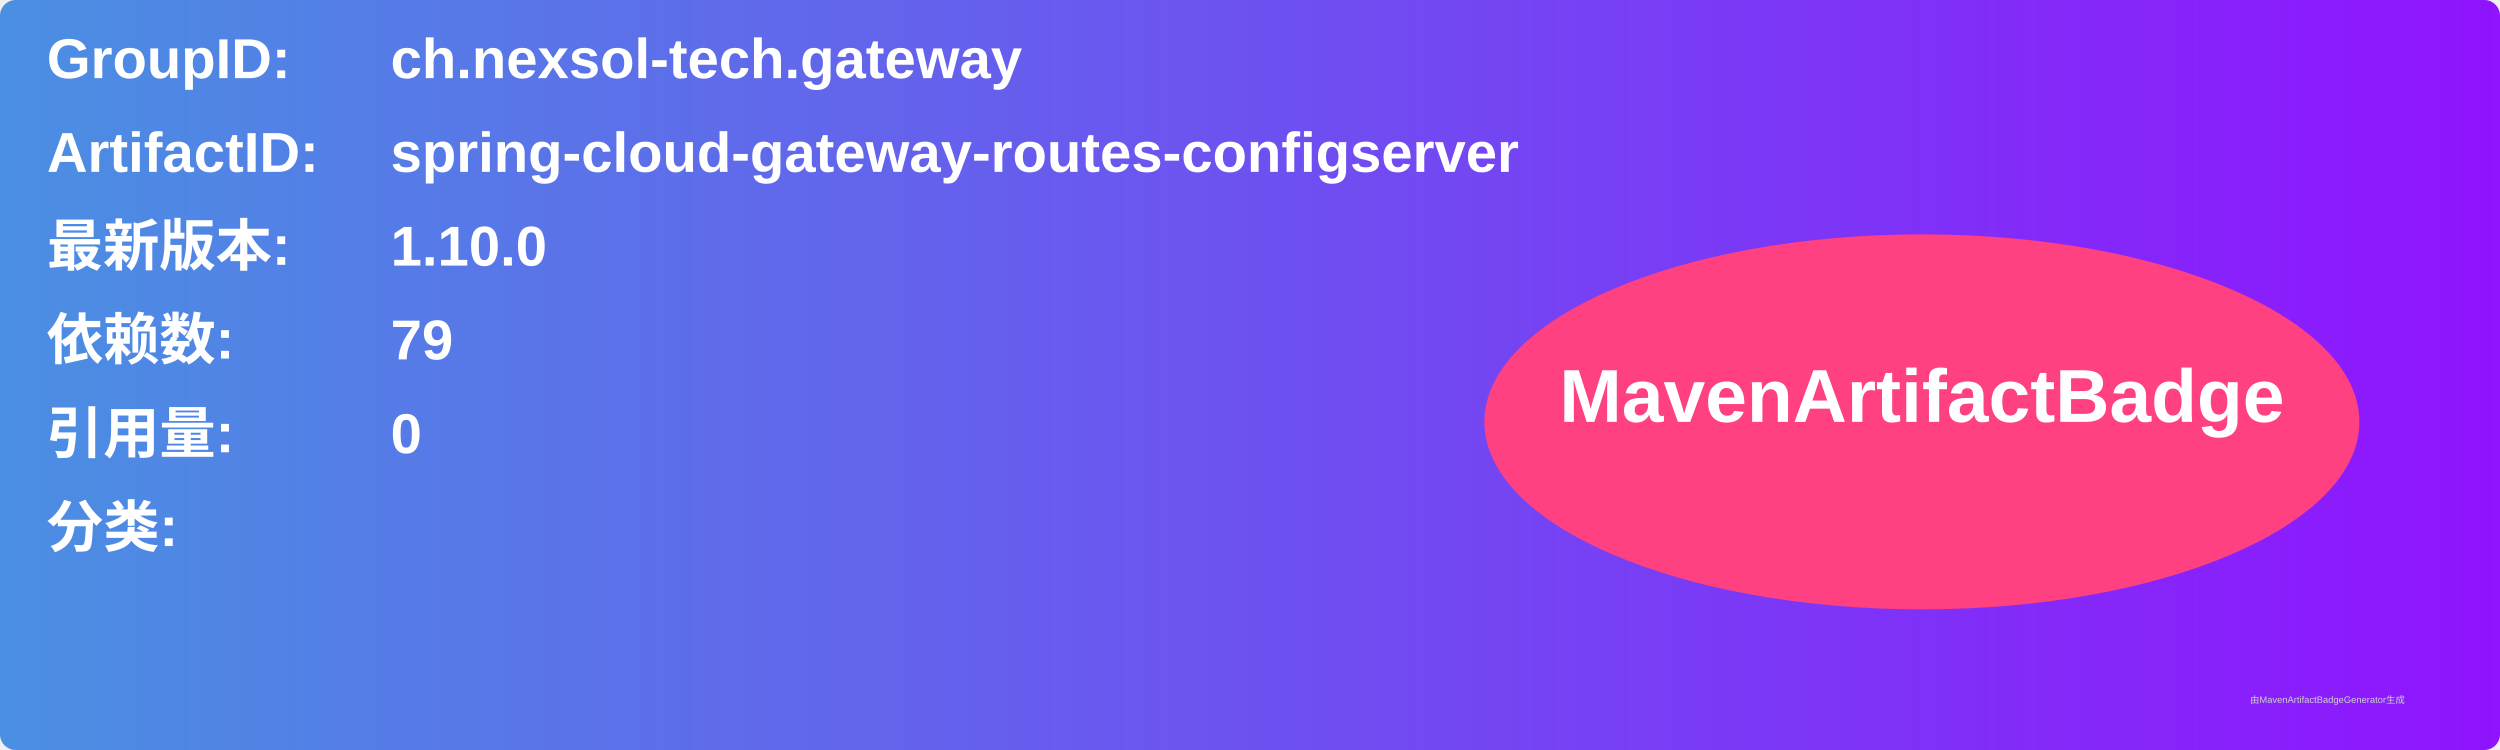
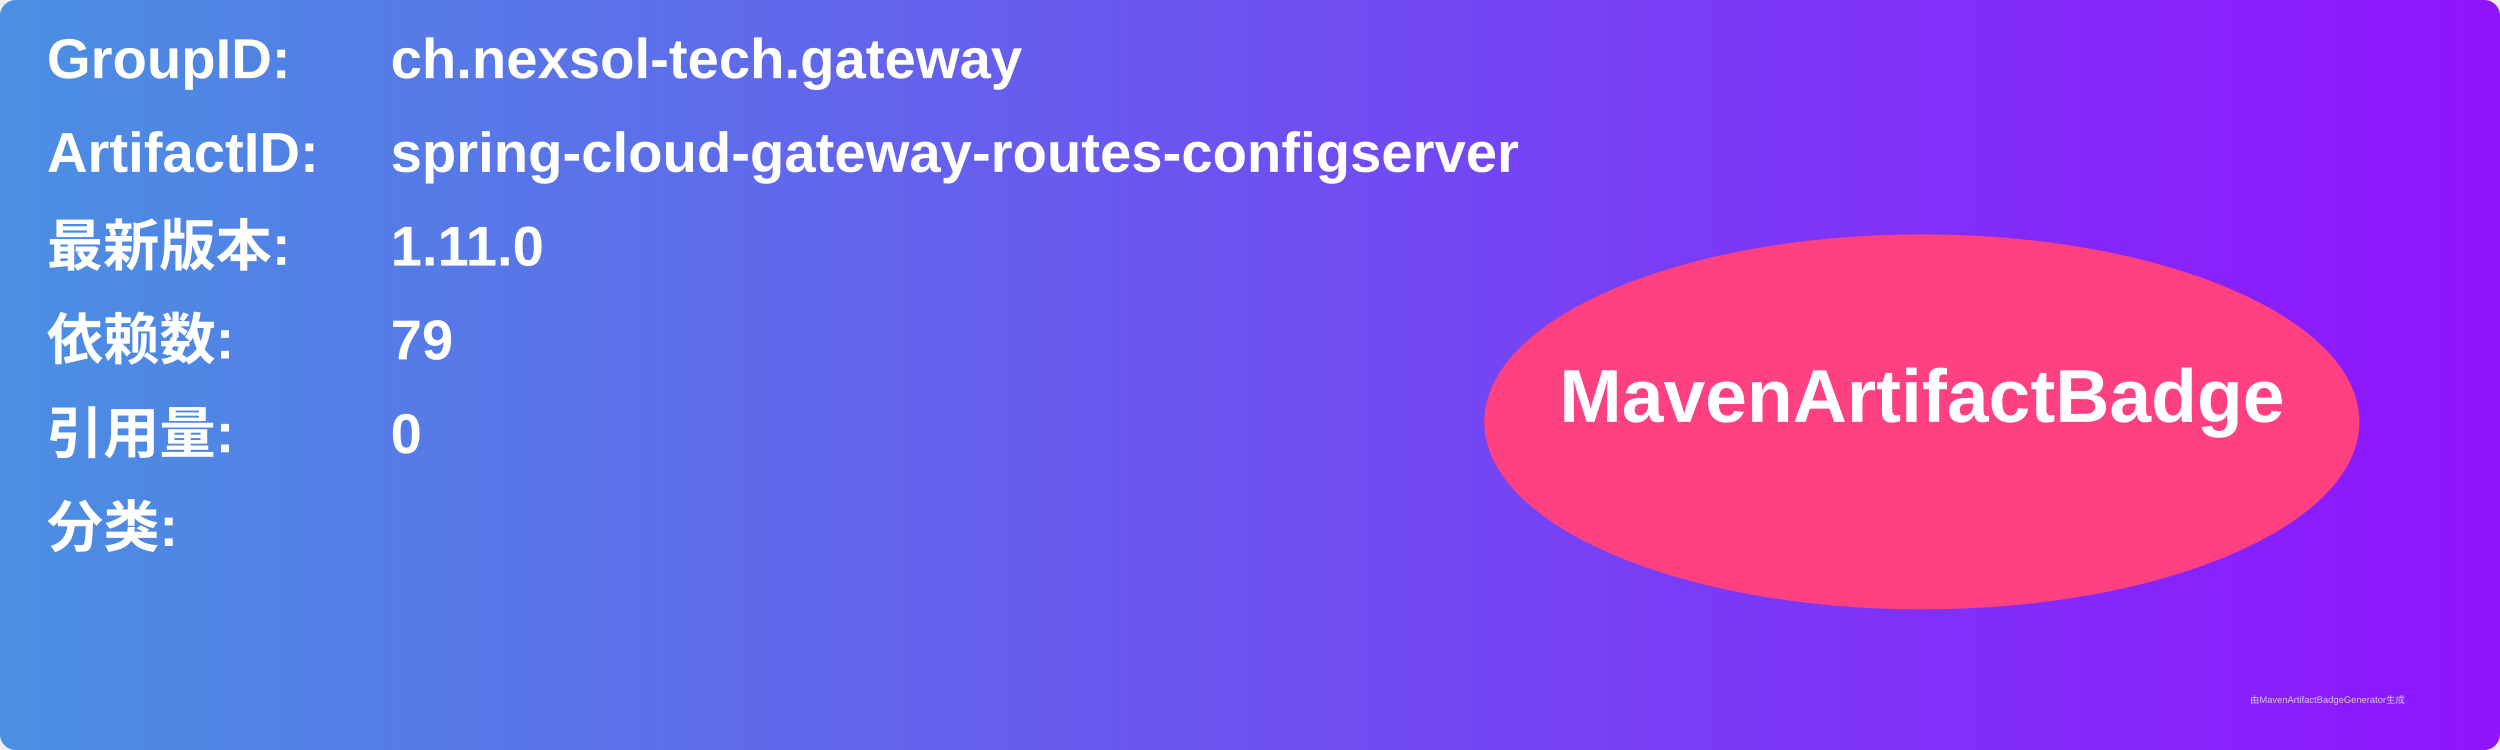
<svg xmlns="http://www.w3.org/2000/svg" width="800" height="240" viewBox="0 0 800 240">
  <linearGradient id="grad" x1="0%" y1="0%" x2="100%" y2="0%">
    <stop offset="0%" stop-color="#4a90e2" />
    <stop offset="100%" stop-color="#9013fe" />
  </linearGradient>
  <rect width="100%" height="100%" rx="5" ry="5" fill="url(#grad)" />
  <g transform="translate(15, 15)">
    <text x="0" y="10" font-family="Arial" font-size="18" fill="white" font-weight="bold" width="260">GroupID:</text>
    <text x="110" y="10" font-family="Arial" font-size="18" fill="white" font-weight="bold" width="460">ch.nexsol-tech.gateway</text>
    <text x="0" y="40" font-family="Arial" font-size="18" fill="white" font-weight="bold" width="260">ArtifactID:</text>
    <text x="110" y="40" font-family="Arial" font-size="18" fill="white" font-weight="bold" width="460">spring-cloud-gateway-routes-configserver</text>
    <text x="0" y="70" font-family="Arial" font-size="18" fill="white" font-weight="bold">最新版本:</text>
    <text x="110" y="70" font-family="Arial" font-size="18" fill="white" font-weight="bold">
-       <tspan font-weight="bold">1.10.0</tspan>
+       <tspan font-weight="bold">1.11.0</tspan>
    </text>
    <text x="0" y="100" font-family="Arial" font-size="18" fill="white" font-weight="bold">依赖数: </text>
    <text x="110" y="100" font-family="Arial" font-size="18" fill="white">
      <tspan font-weight="bold">79</tspan>
    </text>
    <text x="0" y="130" font-family="Arial" font-size="18" fill="white" font-weight="bold">引用量: </text>
    <text x="110" y="130" font-family="Arial" font-size="18" fill="white">
      <tspan font-weight="bold">0</tspan>
    </text>
    <text x="0" y="160" font-family="Arial" font-size="18" fill="white" font-weight="bold">分类:</text>
    <text x="10" y="190" font-family="Arial" font-size="10" fill="white">
      <tspan font-weight="bold" />
    </text>
    <ellipse cx="600" cy="120" rx="140" ry="60" fill="#ff4081" />
    <text x="600" y="120" text-anchor="middle" font-family="Arial" font-size="24" fill="white" font-weight="bold">MavenArtifactBadge</text>
  </g>
  <text x="720" y="225" font-family="Arial" font-size="3" fill="#d0d0d0">由MavenArtifactBadgeGenerator生成</text>
</svg>
